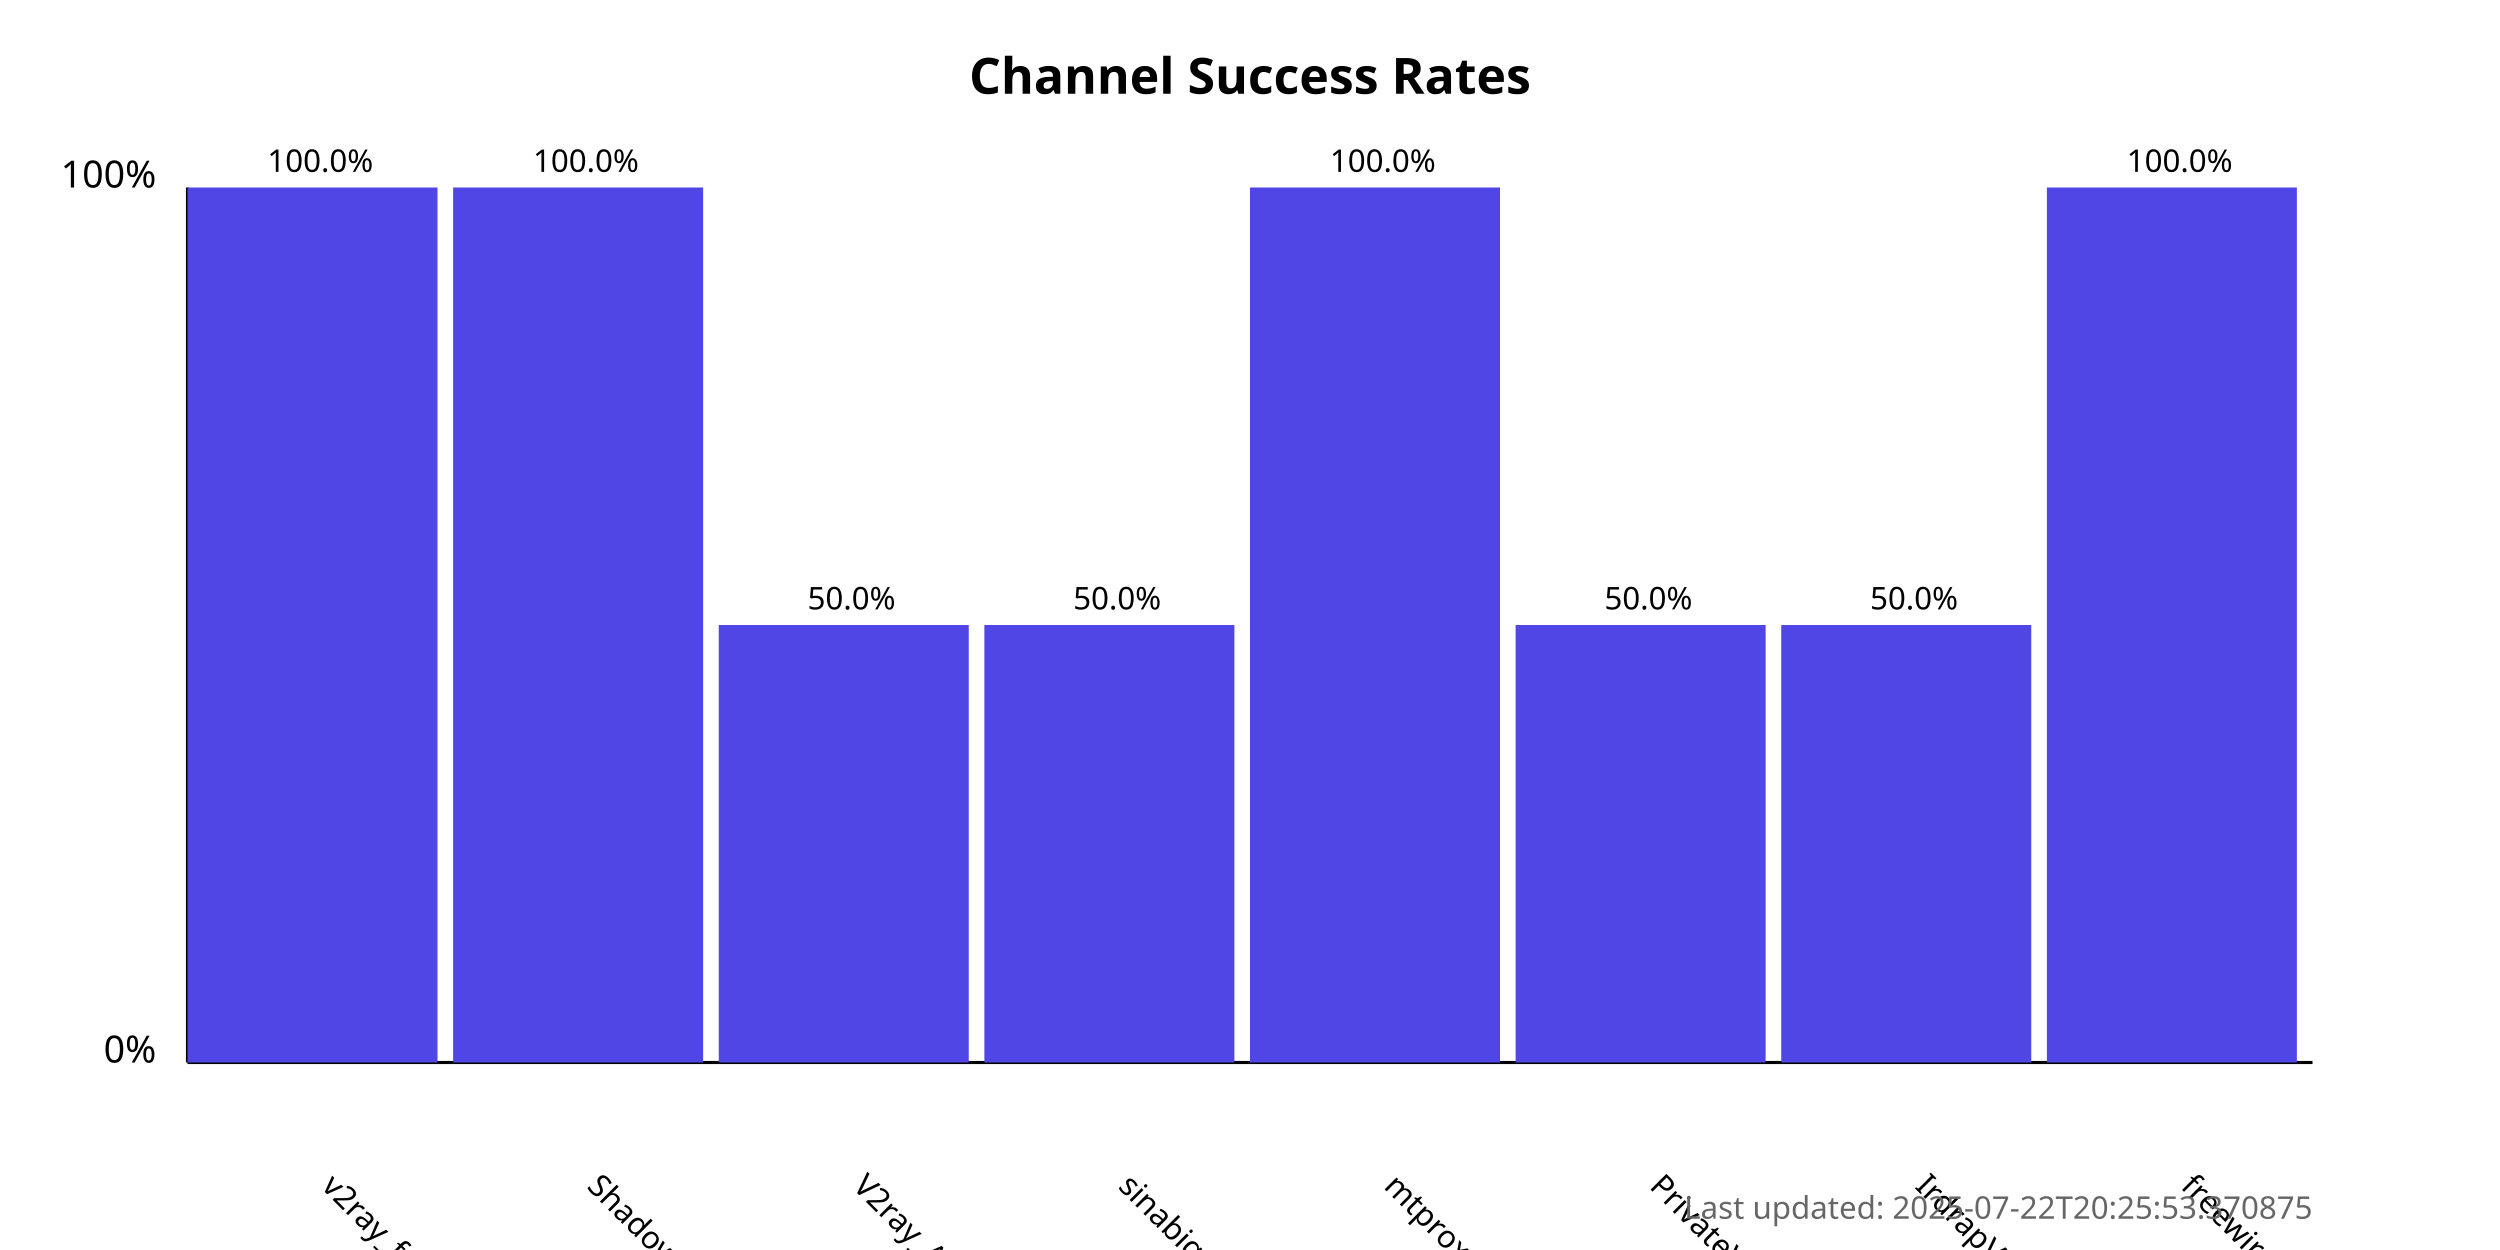
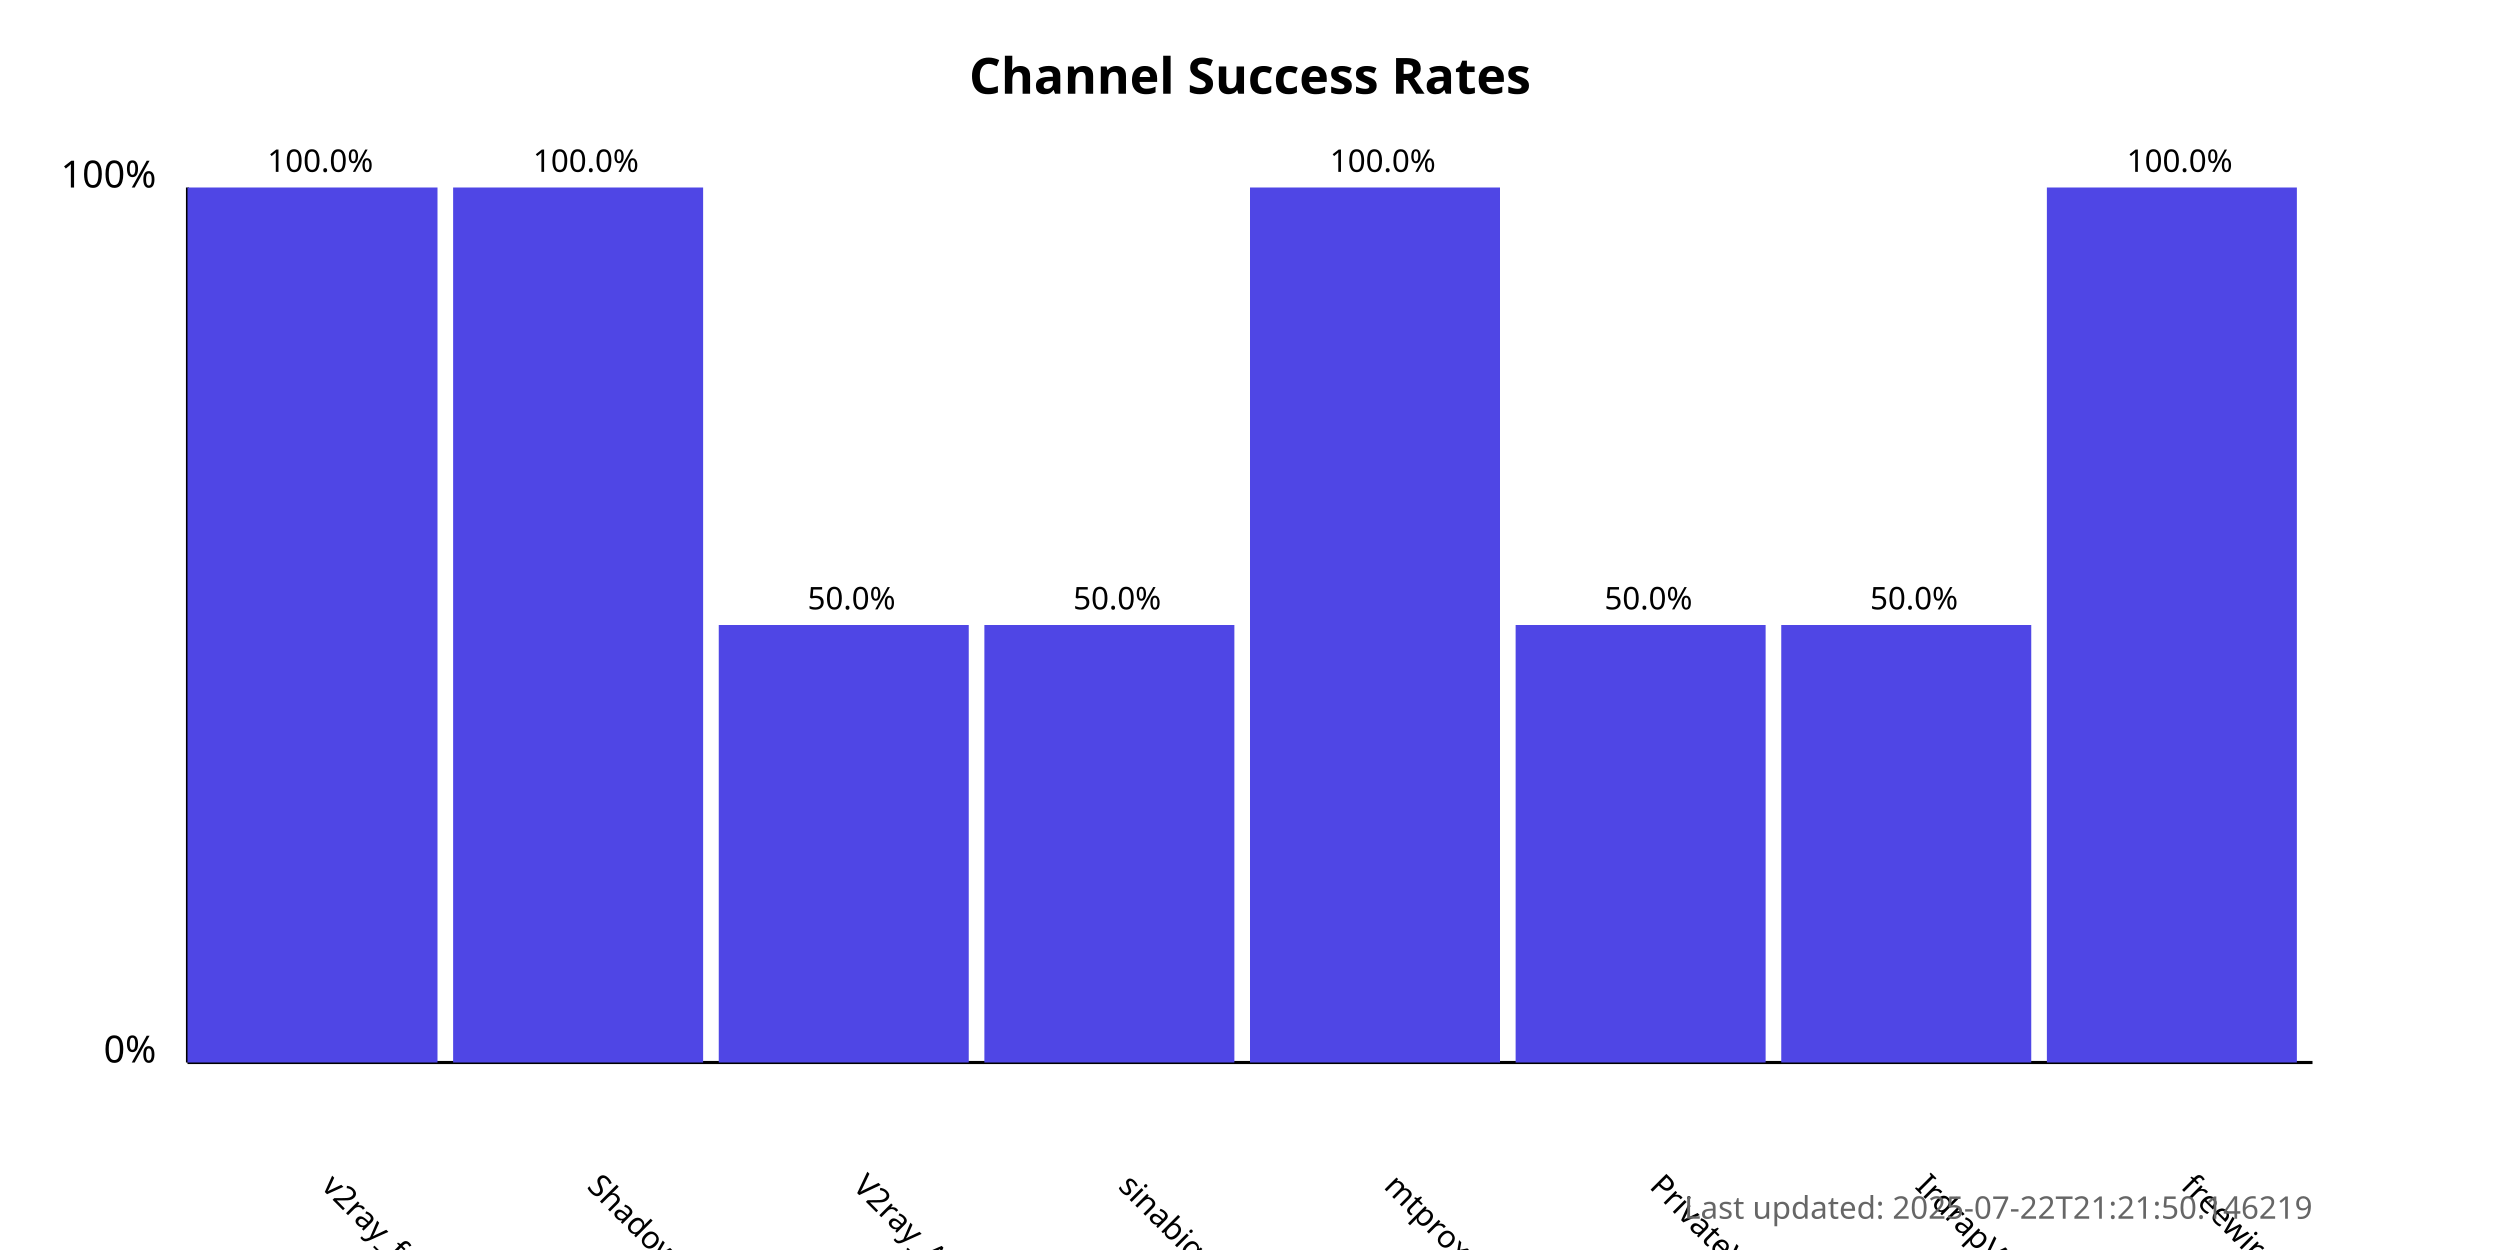
<svg xmlns="http://www.w3.org/2000/svg" width="800" height="400">
  <style>
            .chart-title { font: bold 16px sans-serif; }
            .axis-label { font: 12px sans-serif; }
            .tick-label { font: 10px sans-serif; }
            .bar { fill: #4f46e5; }
            .bar:hover { fill: #6366f1; }
            .timestamp { font: 10px sans-serif; fill: #666; }
        </style>
  <text x="400.0" y="30" text-anchor="middle" class="chart-title">
            Channel Success Rates
        </text>
  <line x1="60" y1="340" x2="60" y2="60" stroke="black" stroke-width="1" />
  <line x1="60" y1="340" x2="740" y2="340" stroke="black" stroke-width="1" />
  <text x="50" y="340" text-anchor="end" class="axis-label">0%</text>
  <text x="50" y="60" text-anchor="end" class="axis-label">100%</text>
  <g>
    <rect x="60" y="60.0" width="80.0" height="280.0" class="bar" />
    <text x="102.5" y="380" transform="rotate(45, 102.5, 380)" text-anchor="start" class="tick-label">
                v2ray_free_conf
            </text>
    <text x="102.5" y="55.0" text-anchor="middle" class="tick-label">
                100.0%
            </text>
  </g>
  <g>
    <rect x="145.0" y="60.0" width="80.0" height="280.0" class="bar" />
    <text x="187.5" y="380" transform="rotate(45, 187.5, 380)" text-anchor="start" class="tick-label">
                ShadowProxy66
            </text>
    <text x="187.5" y="55.0" text-anchor="middle" class="tick-label">
                100.0%
            </text>
  </g>
  <g>
    <rect x="230.0" y="200.0" width="80.0" height="140.0" class="bar" />
    <text x="272.5" y="380" transform="rotate(45, 272.5, 380)" text-anchor="start" class="tick-label">
                V2ray_Alpha
            </text>
    <text x="272.5" y="195.0" text-anchor="middle" class="tick-label">
                50.0%
            </text>
  </g>
  <g>
    <rect x="315.0" y="200.0" width="80.0" height="140.0" class="bar" />
    <text x="357.5" y="380" transform="rotate(45, 357.5, 380)" text-anchor="start" class="tick-label">
                sinabigo
            </text>
    <text x="357.5" y="195.0" text-anchor="middle" class="tick-label">
                50.0%
            </text>
  </g>
  <g>
    <rect x="400.0" y="60.0" width="80.0" height="280.0" class="bar" />
    <text x="442.5" y="380" transform="rotate(45, 442.5, 380)" text-anchor="start" class="tick-label">
                mtproxy_lists
            </text>
    <text x="442.5" y="55.0" text-anchor="middle" class="tick-label">
                100.0%
            </text>
  </g>
  <g>
    <rect x="485.0" y="200.0" width="80.0" height="140.0" class="bar" />
    <text x="527.5" y="380" transform="rotate(45, 527.5, 380)" text-anchor="start" class="tick-label">
                PrivateVPNs
            </text>
    <text x="527.5" y="195.0" text-anchor="middle" class="tick-label">
                50.0%
            </text>
  </g>
  <g>
    <rect x="570.0" y="200.0" width="80.0" height="140.0" class="bar" />
    <text x="612.5" y="380" transform="rotate(45, 612.5, 380)" text-anchor="start" class="tick-label">
                IrdrapVPNnews
            </text>
    <text x="612.5" y="195.0" text-anchor="middle" class="tick-label">
                50.0%
            </text>
  </g>
  <g>
    <rect x="655.0" y="60.0" width="80.0" height="280.0" class="bar" />
    <text x="697.5" y="380" transform="rotate(45, 697.5, 380)" text-anchor="start" class="tick-label">
                freewireguard
            </text>
    <text x="697.5" y="55.0" text-anchor="middle" class="tick-label">
                100.0%
            </text>
  </g>
  <text x="740" y="390" text-anchor="end" class="timestamp">
-             Last updated: 2025-07-22T20:25:53.370875
+             Last updated: 2025-07-22T21:21:50.146219
        </text>
</svg>
